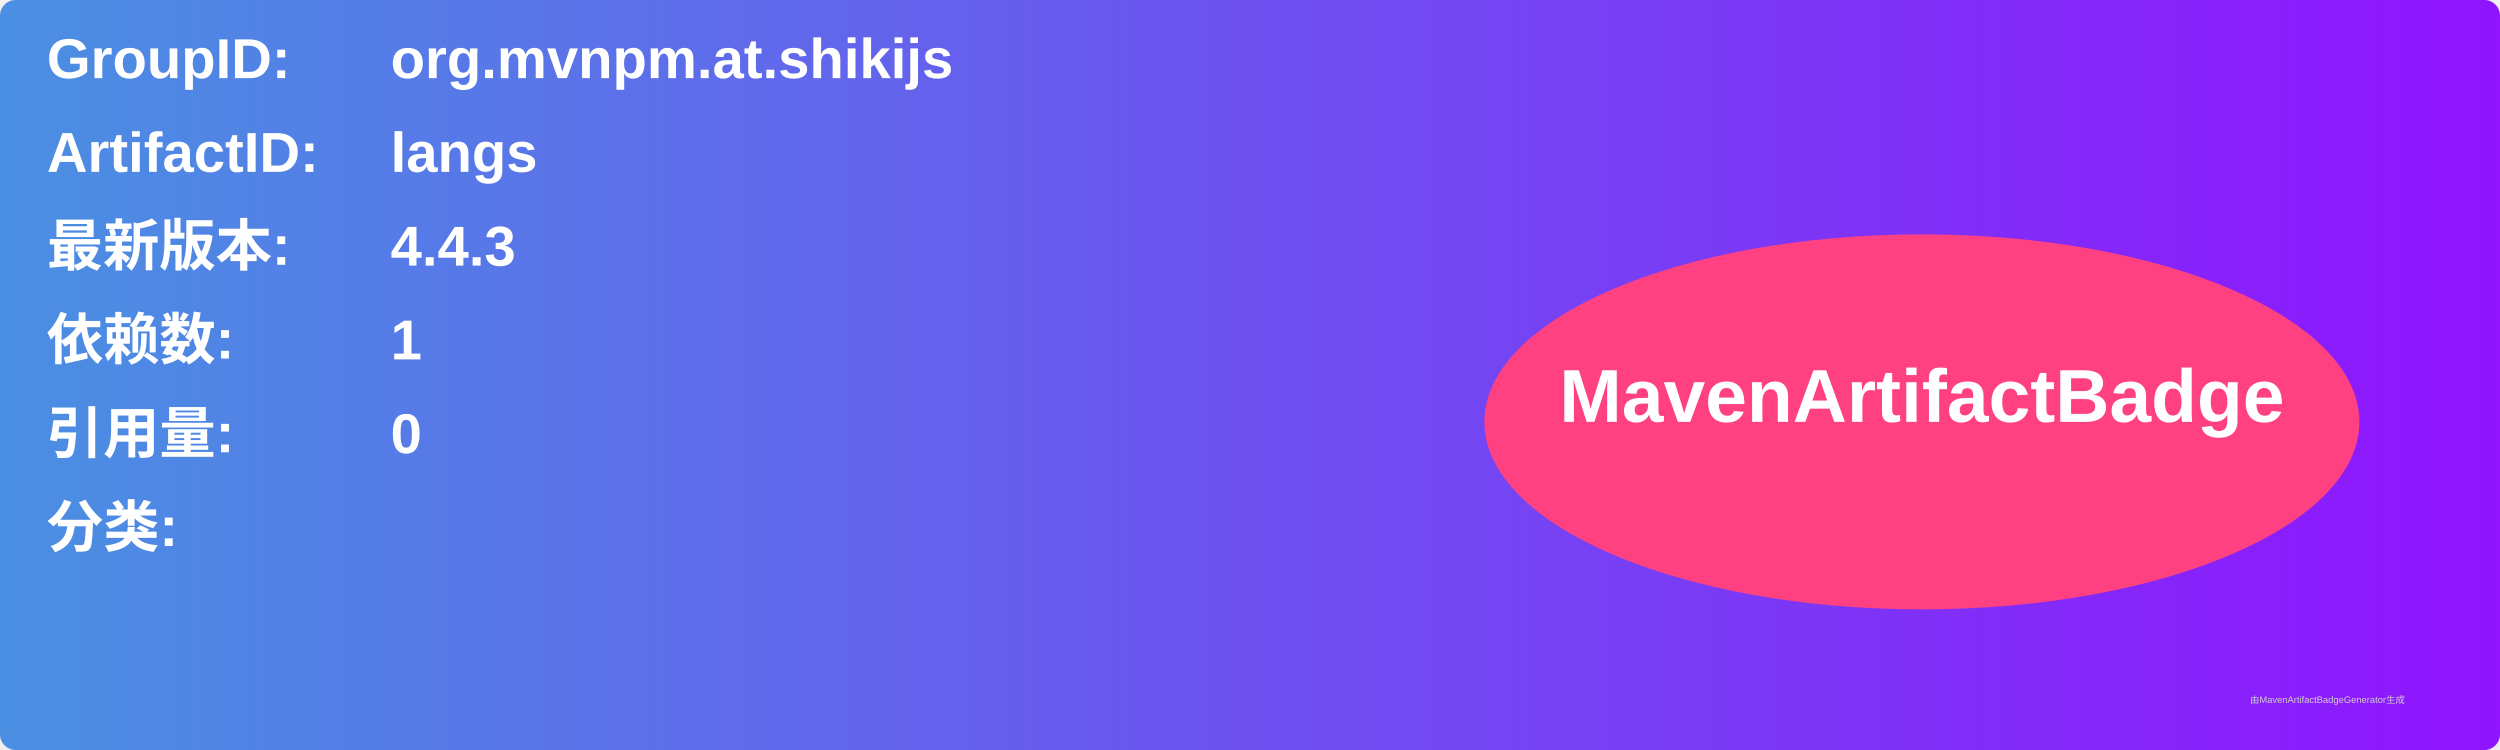
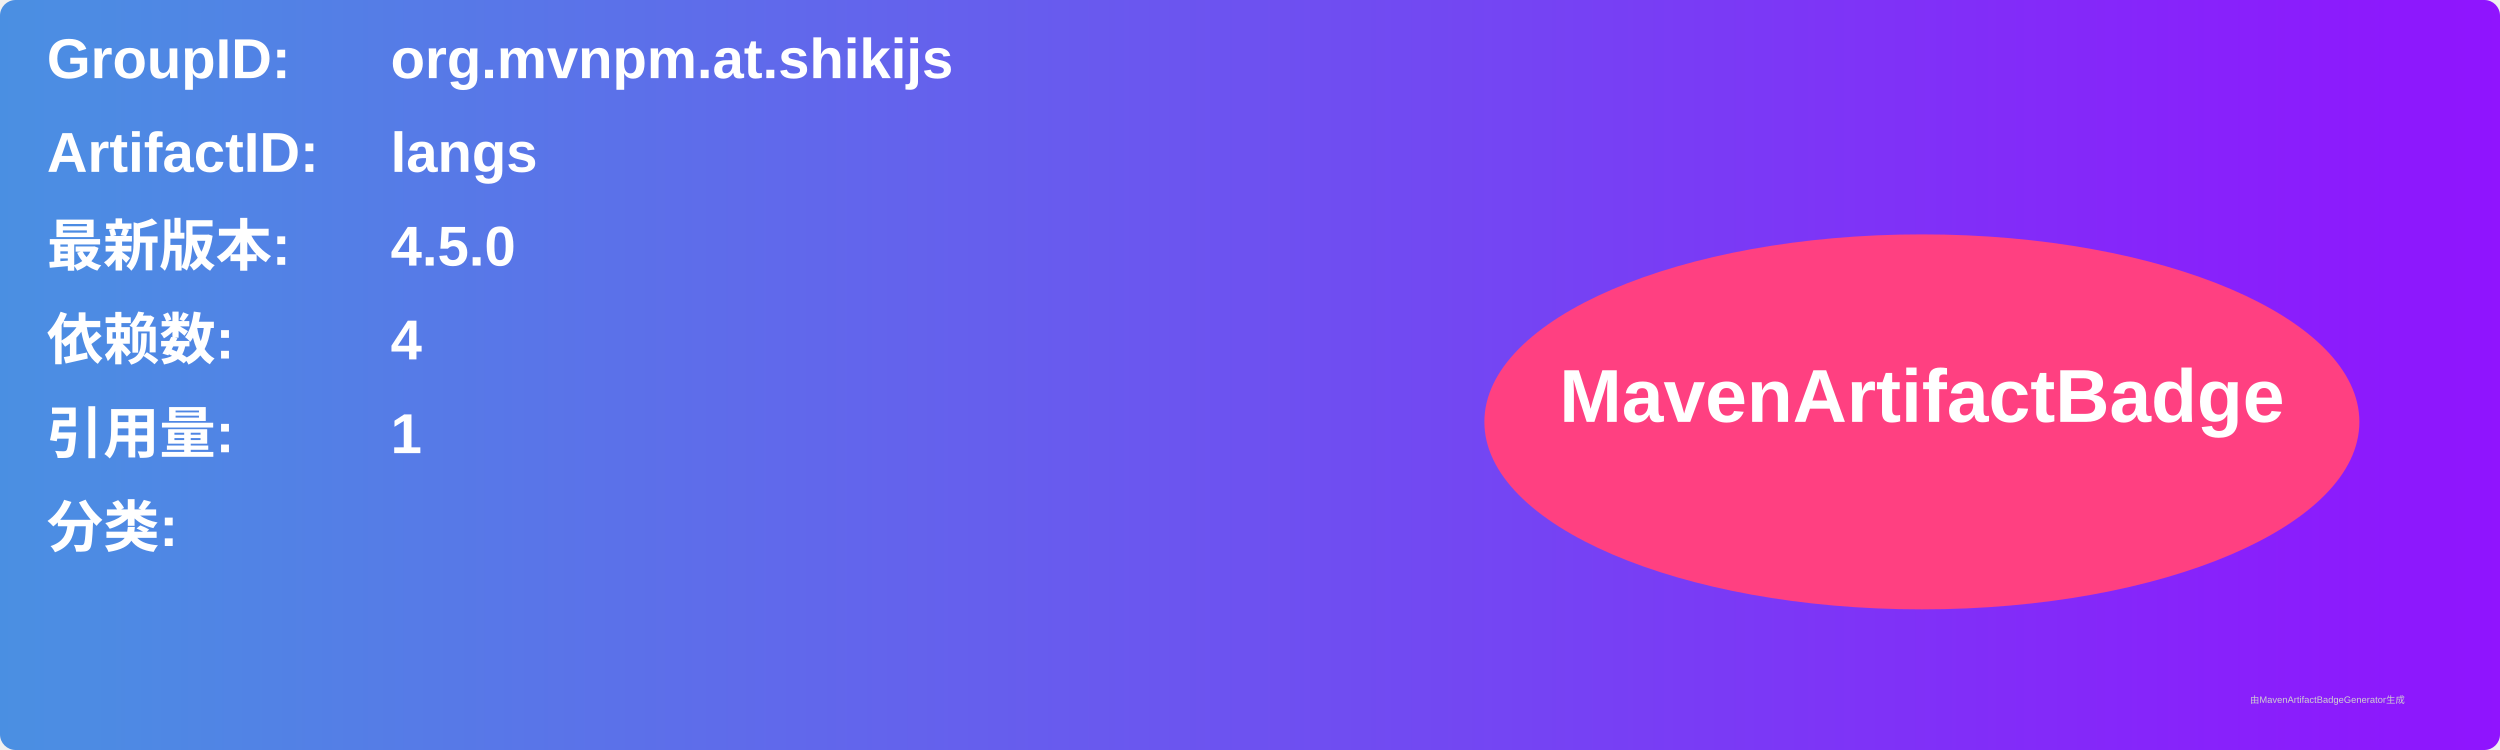
<svg xmlns="http://www.w3.org/2000/svg" width="800" height="240" viewBox="0 0 800 240">
  <linearGradient id="grad" x1="0%" y1="0%" x2="100%" y2="0%">
    <stop offset="0%" stop-color="#4a90e2" />
    <stop offset="100%" stop-color="#9013fe" />
  </linearGradient>
  <rect width="100%" height="100%" rx="5" ry="5" fill="url(#grad)" />
  <g transform="translate(15, 15)">
    <text x="0" y="10" font-family="Arial" font-size="18" fill="white" font-weight="bold" width="260">GroupID:</text>
    <text x="110" y="10" font-family="Arial" font-size="18" fill="white" font-weight="bold" width="460">org.mvnpm.at.shikijs</text>
    <text x="0" y="40" font-family="Arial" font-size="18" fill="white" font-weight="bold" width="260">ArtifactID:</text>
    <text x="110" y="40" font-family="Arial" font-size="18" fill="white" font-weight="bold" width="460">langs</text>
    <text x="0" y="70" font-family="Arial" font-size="18" fill="white" font-weight="bold">最新版本:</text>
    <text x="110" y="70" font-family="Arial" font-size="18" fill="white" font-weight="bold">
-       <tspan font-weight="bold">4.4.3</tspan>
+       <tspan font-weight="bold">4.5.0</tspan>
    </text>
    <text x="0" y="100" font-family="Arial" font-size="18" fill="white" font-weight="bold">依赖数: </text>
    <text x="110" y="100" font-family="Arial" font-size="18" fill="white">
-       <tspan font-weight="bold">1</tspan>
+       <tspan font-weight="bold">4</tspan>
    </text>
    <text x="0" y="130" font-family="Arial" font-size="18" fill="white" font-weight="bold">引用量: </text>
    <text x="110" y="130" font-family="Arial" font-size="18" fill="white">
-       <tspan font-weight="bold">0</tspan>
+       <tspan font-weight="bold">1</tspan>
    </text>
    <text x="0" y="160" font-family="Arial" font-size="18" fill="white" font-weight="bold">分类:</text>
    <text x="10" y="190" font-family="Arial" font-size="10" fill="white">
      <tspan font-weight="bold" />
    </text>
    <ellipse cx="600" cy="120" rx="140" ry="60" fill="#ff4081" />
    <text x="600" y="120" text-anchor="middle" font-family="Arial" font-size="24" fill="white" font-weight="bold">MavenArtifactBadge</text>
  </g>
  <text x="720" y="225" font-family="Arial" font-size="3" fill="#d0d0d0">由MavenArtifactBadgeGenerator生成</text>
</svg>
